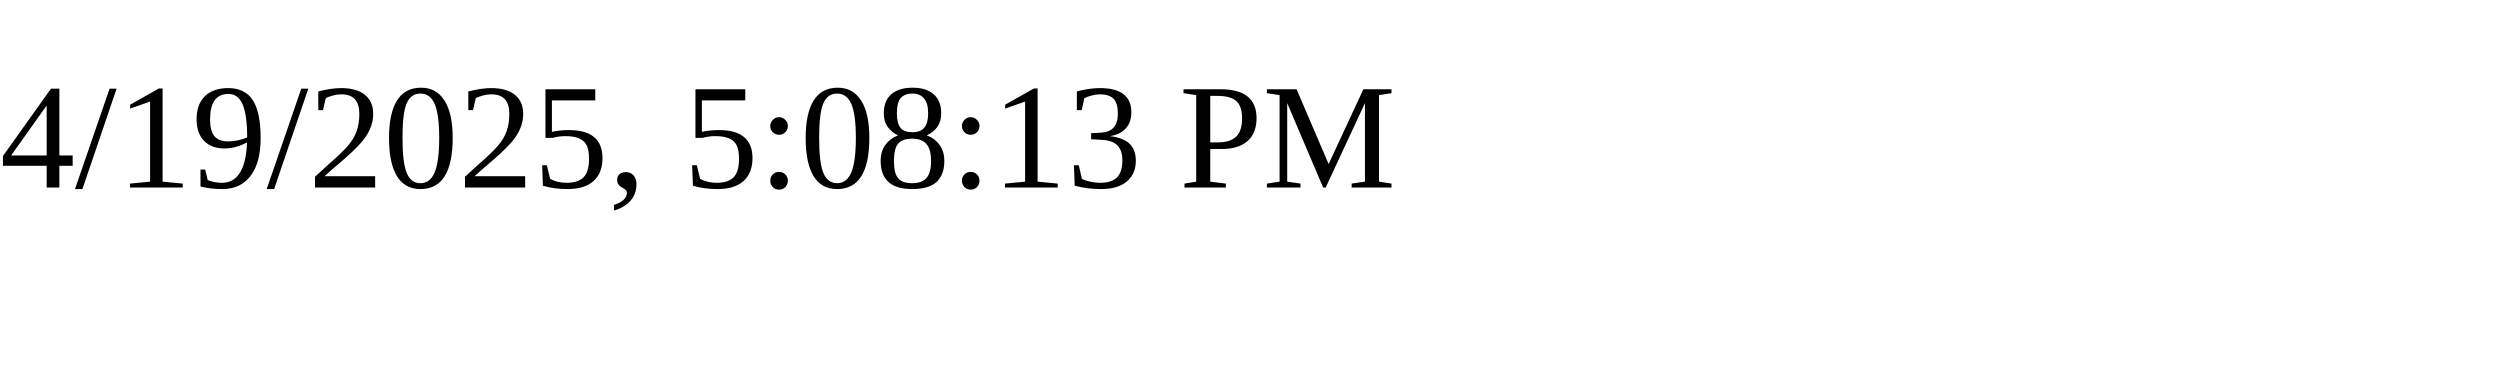
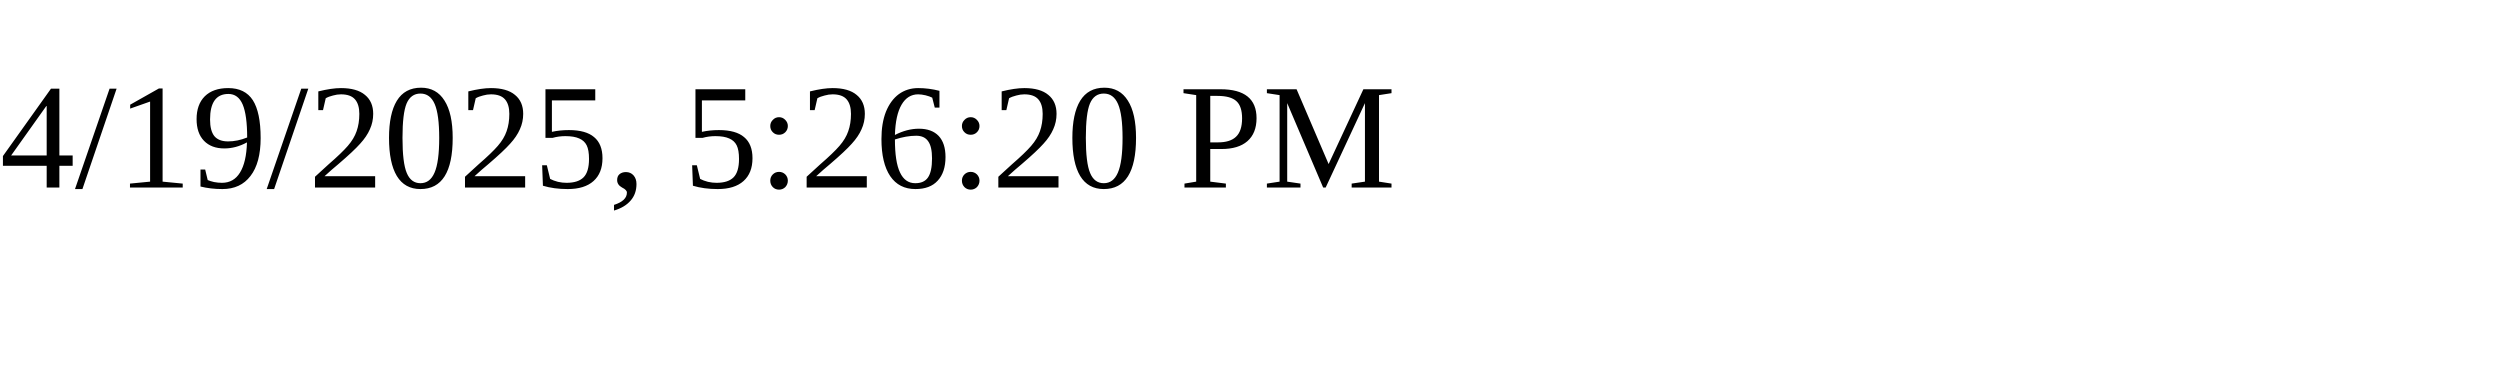
<svg xmlns="http://www.w3.org/2000/svg" height="30" width="200">
-   <text x="0" y="15">4/19/2025, 5:08:13 PM</text>
+   <text x="0" y="15">4/19/2025, 5:26:20 PM</text>
</svg>
